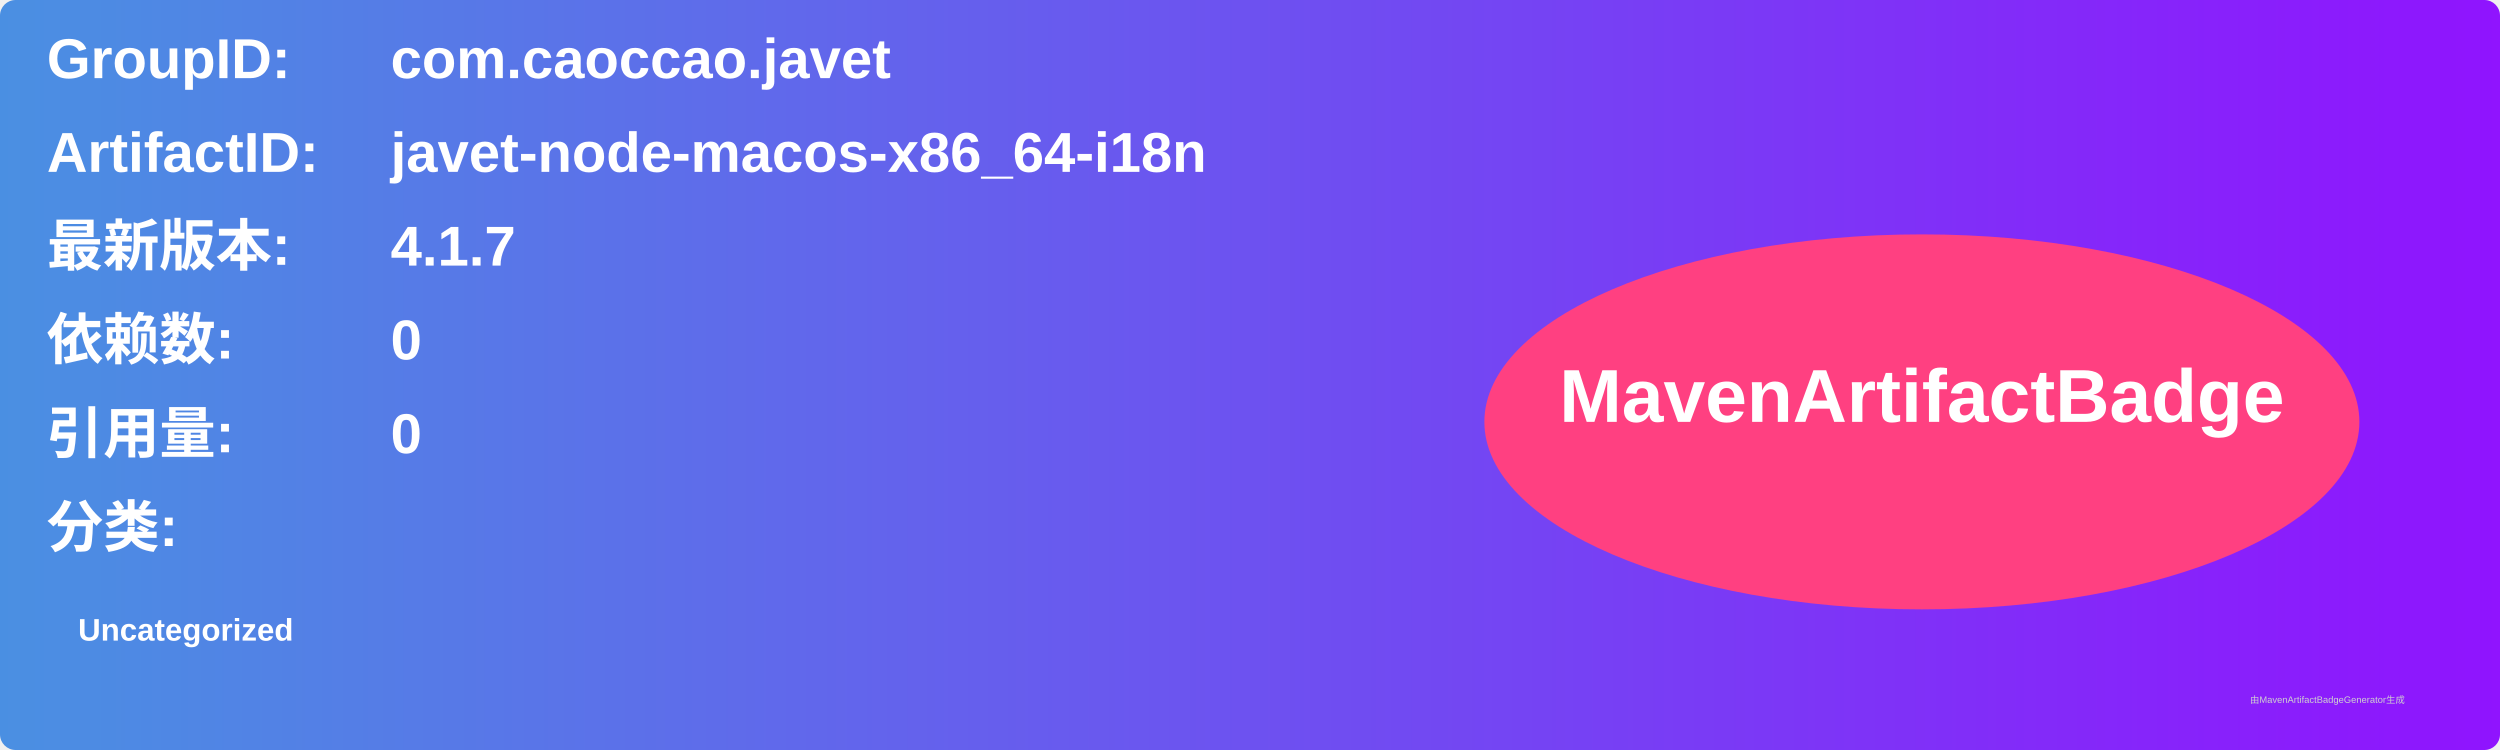
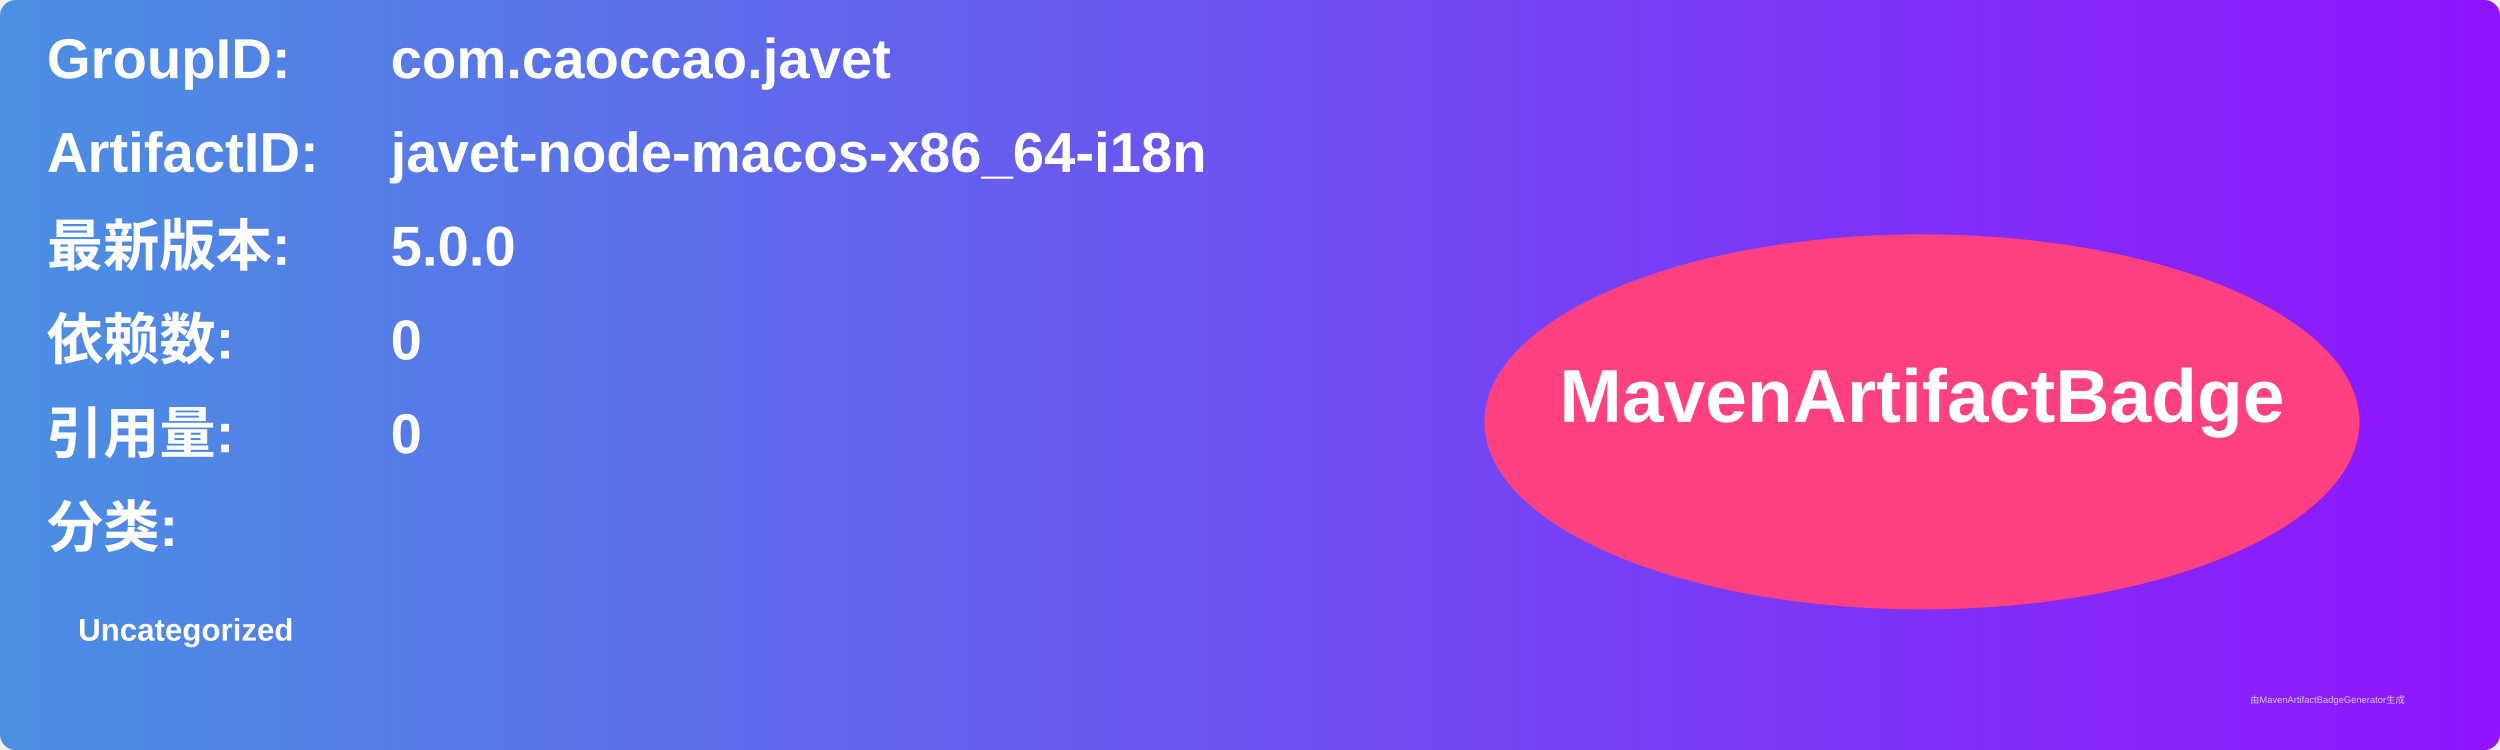
<svg xmlns="http://www.w3.org/2000/svg" width="800" height="240" viewBox="0 0 800 240">
  <linearGradient id="grad" x1="0%" y1="0%" x2="100%" y2="0%">
    <stop offset="0%" stop-color="#4a90e2" />
    <stop offset="100%" stop-color="#9013fe" />
  </linearGradient>
  <rect width="100%" height="100%" rx="5" ry="5" fill="url(#grad)" />
  <g transform="translate(15, 15)">
    <text x="0" y="10" font-family="Arial" font-size="18" fill="white" font-weight="bold" width="260">GroupID:</text>
    <text x="110" y="10" font-family="Arial" font-size="18" fill="white" font-weight="bold" width="460">com.caoccao.javet</text>
    <text x="0" y="40" font-family="Arial" font-size="18" fill="white" font-weight="bold" width="260">ArtifactID:</text>
    <text x="110" y="40" font-family="Arial" font-size="18" fill="white" font-weight="bold" width="460">javet-node-macos-x86_64-i18n</text>
    <text x="0" y="70" font-family="Arial" font-size="18" fill="white" font-weight="bold">最新版本:</text>
    <text x="110" y="70" font-family="Arial" font-size="18" fill="white" font-weight="bold">
-       <tspan font-weight="bold">4.1.7</tspan>
+       <tspan font-weight="bold">5.0.0</tspan>
    </text>
    <text x="0" y="100" font-family="Arial" font-size="18" fill="white" font-weight="bold">依赖数: </text>
    <text x="110" y="100" font-family="Arial" font-size="18" fill="white">
      <tspan font-weight="bold">0</tspan>
    </text>
    <text x="0" y="130" font-family="Arial" font-size="18" fill="white" font-weight="bold">引用量: </text>
    <text x="110" y="130" font-family="Arial" font-size="18" fill="white">
      <tspan font-weight="bold">0</tspan>
    </text>
    <text x="0" y="160" font-family="Arial" font-size="18" fill="white" font-weight="bold">分类:</text>
    <text x="10" y="190" font-family="Arial" font-size="10" fill="white">
      <tspan font-weight="bold">Uncategorized</tspan>
    </text>
    <ellipse cx="600" cy="120" rx="140" ry="60" fill="#ff4081" />
    <text x="600" y="120" text-anchor="middle" font-family="Arial" font-size="24" fill="white" font-weight="bold">MavenArtifactBadge</text>
  </g>
  <text x="720" y="225" font-family="Arial" font-size="3" fill="#d0d0d0">由MavenArtifactBadgeGenerator生成</text>
</svg>
